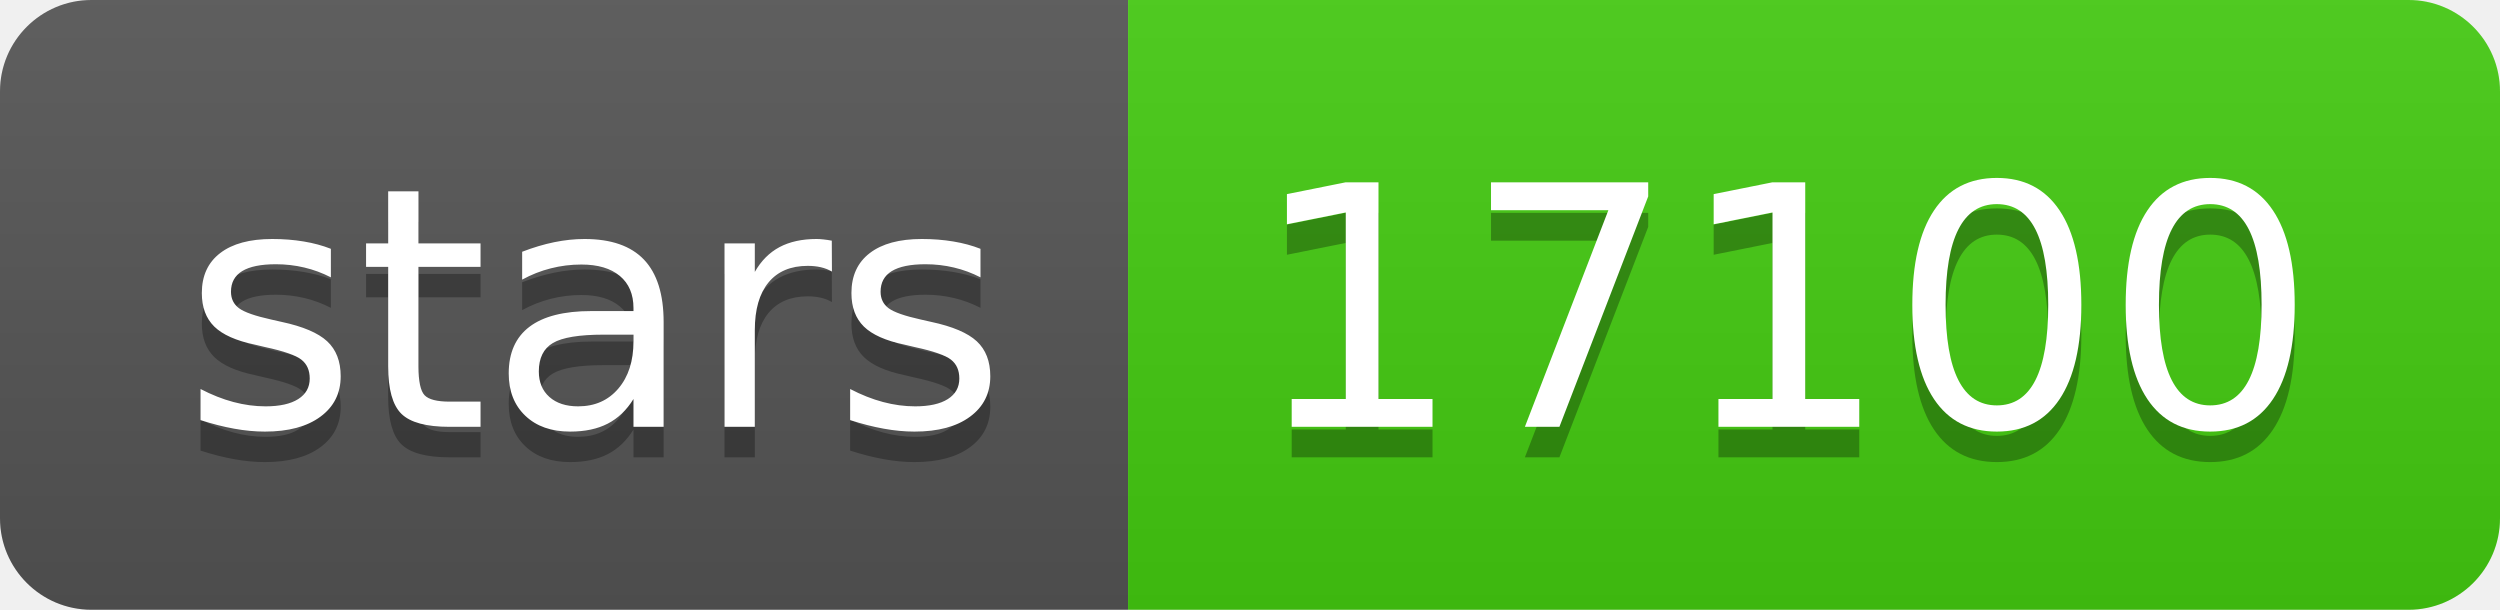
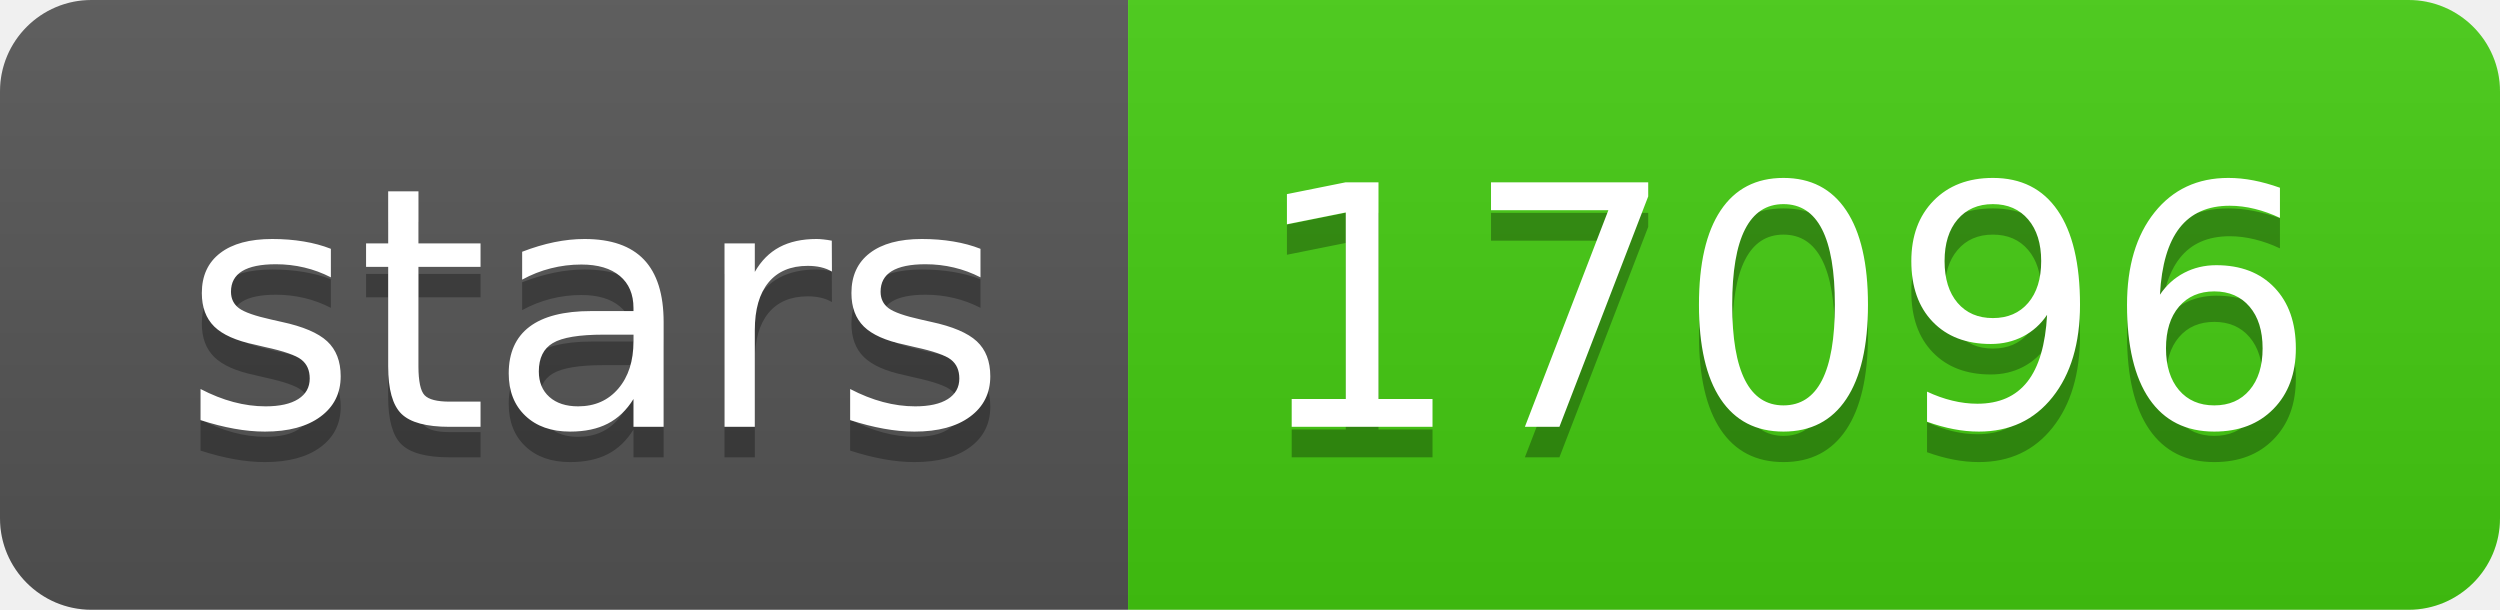
- <svg xmlns="http://www.w3.org/2000/svg" width="82" height="20" role="img" aria-label="stars: 17100">
+ <svg xmlns="http://www.w3.org/2000/svg" width="82" height="20" role="img" aria-label="stars: 17096">
  <linearGradient id="s" x2="0" y2="100%">
    <stop offset="0" stop-color="#bbb" stop-opacity=".1" />
    <stop offset="1" stop-opacity=".1" />
  </linearGradient>
  <clipPath id="r">
    <rect width="82" height="20" rx="3" fill="#fff" />
  </clipPath>
  <g clip-path="url(#r)">
    <rect width="37" height="20" fill="#555" />
    <rect x="37" width="45" height="20" fill="#4c1" />
    <rect width="82" height="20" fill="url(#s)" />
  </g>
  <g fill="#fff" text-anchor="middle" font-family="Verdana,Geneva,DejaVu Sans,sans-serif" text-rendering="geometricPrecision" font-size="110">
    <text aria-hidden="true" x="195" y="150" fill="#010101" fill-opacity=".3" transform="scale(.1)" textLength="270">stars</text>
    <text x="195" y="140" transform="scale(.1)" fill="#fff" textLength="270">stars</text>
-     <text aria-hidden="true" x="585" y="150" fill="#010101" fill-opacity=".3" transform="scale(.1)" textLength="350">17100</text>
-     <text x="585" y="140" transform="scale(.1)" fill="#fff" textLength="350">17100</text>
+     <text aria-hidden="true" x="585" y="150" fill="#010101" fill-opacity=".3" transform="scale(.1)" textLength="350">17096</text>
+     <text x="585" y="140" transform="scale(.1)" fill="#fff" textLength="350">17096</text>
  </g>
</svg>
